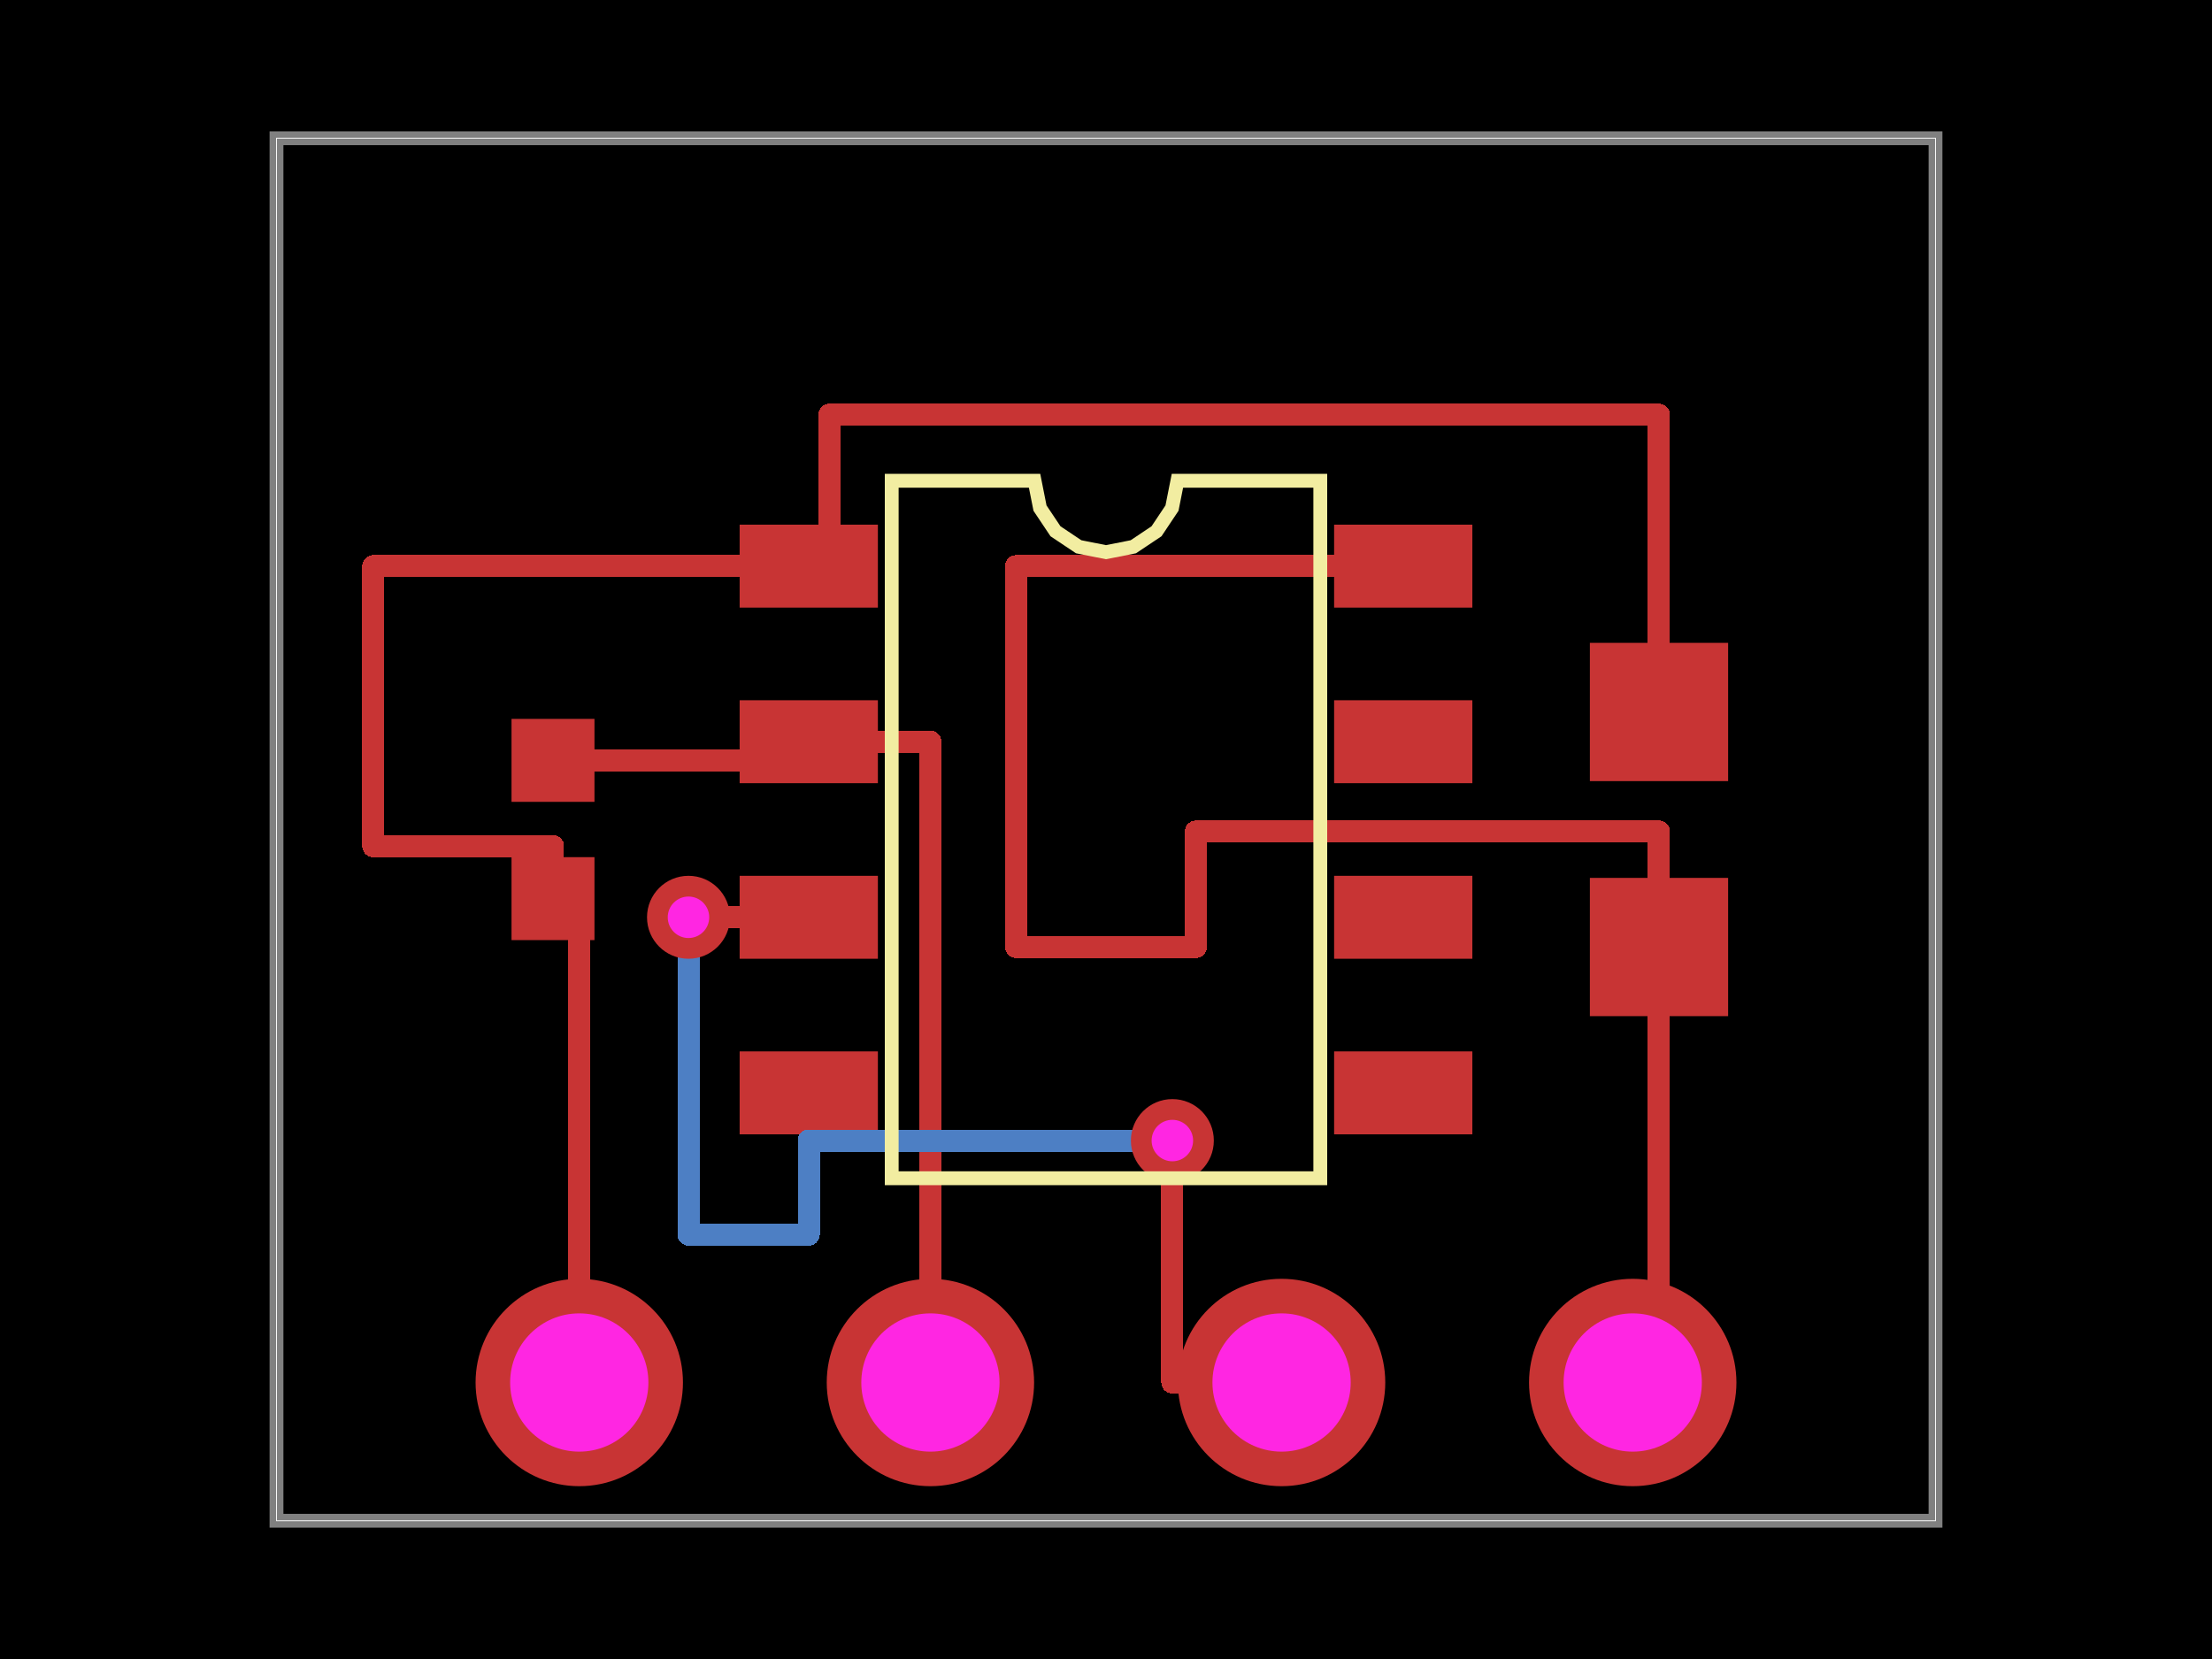
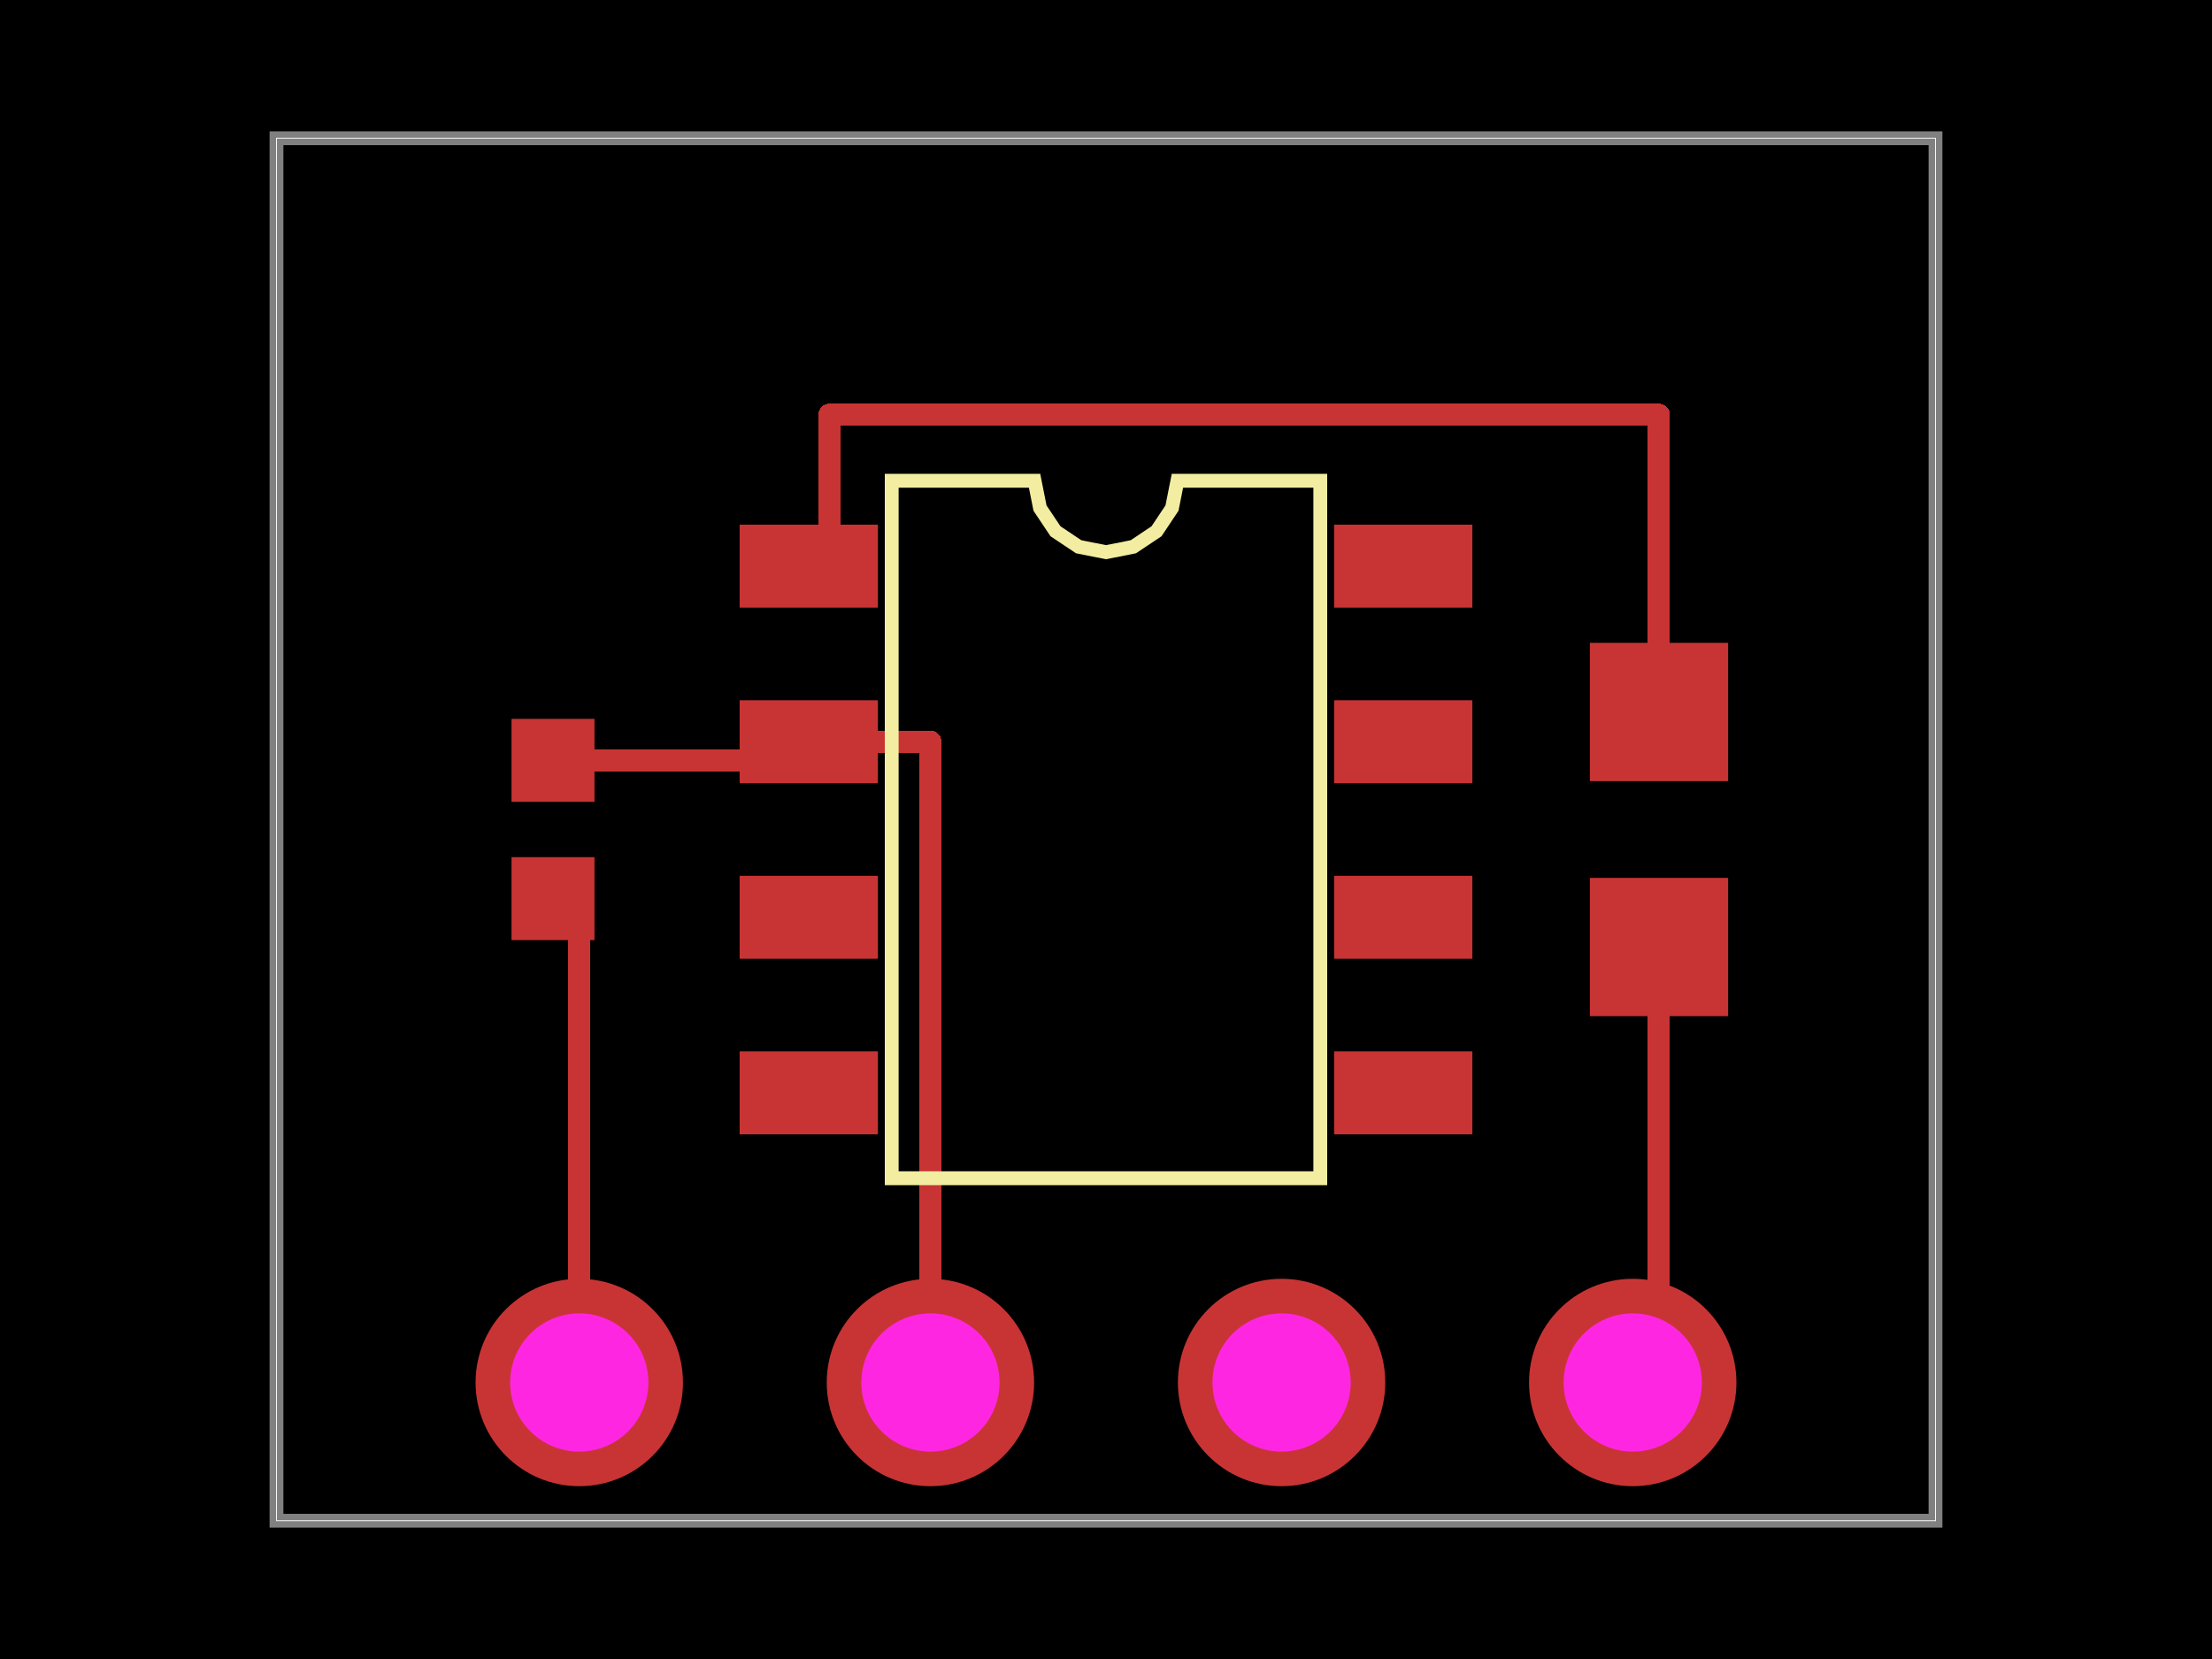
<svg xmlns="http://www.w3.org/2000/svg" width="800" height="600">
  <style>
              .boundary { fill: #000; }
              .pcb-board { fill: none; }
              .pcb-trace { fill: none; }
              .pcb-hole-outer { fill: rgb(200, 52, 52); }
              .pcb-hole-inner { fill: rgb(255, 38, 226); }
              .pcb-pad { }
              .pcb-boundary { fill: none; stroke: #fff; stroke-width: 0.3; }
              .pcb-silkscreen { fill: none; }
              .pcb-silkscreen-top { stroke: #f2eda1; }
              .pcb-silkscreen-bottom { stroke: #f2eda1; }
              .pcb-silkscreen-text { fill: #f2eda1; }
            </style>
  <rect class="boundary" x="0" y="0" width="800" height="600" />
  <rect class="pcb-boundary" x="100" y="50" width="600" height="500" />
  <path class="pcb-board" d="M 100 550 L 700 550 L 700 50 L 100 50 Z" stroke="rgba(255, 255, 255, 0.5)" stroke-width="5" />
  <g transform="translate(400, 300) rotate(0) scale(1, -1)">
    <rect class="pcb-component" x="-132.5" y="-110.25" width="265" height="220.5" />
    <rect class="pcb-component-outline" x="-132.5" y="-110.25" width="265" height="220.5" />
  </g>
  <g transform="translate(200, 300) rotate(90) scale(1, -1)">
    <rect class="pcb-component" x="-15" y="-40" width="30" height="80" />
    <rect class="pcb-component-outline" x="-15" y="-40" width="30" height="80" />
  </g>
  <g transform="translate(600, 300) rotate(90) scale(1, -1)">
    <rect class="pcb-component" x="-25" y="-67.5" width="50" height="135" />
    <rect class="pcb-component-outline" x="-25" y="-67.5" width="50" height="135" />
  </g>
  <g transform="translate(400, 500) rotate(0) scale(1, -1)">
    <rect class="pcb-component" x="-228" y="-37.5" width="456" height="75" />
    <rect class="pcb-component-outline" x="-228" y="-37.5" width="456" height="75" />
  </g>
  <rect class="pcb-pad" fill="rgb(200, 52, 52)" x="267.5" y="189.75" width="50" height="30" />
  <rect class="pcb-pad" fill="rgb(200, 52, 52)" x="267.5" y="253.25" width="50" height="30" />
  <rect class="pcb-pad" fill="rgb(200, 52, 52)" x="267.5" y="316.75" width="50" height="30" />
  <rect class="pcb-pad" fill="rgb(200, 52, 52)" x="267.5" y="380.25" width="50" height="30" />
  <rect class="pcb-pad" fill="rgb(200, 52, 52)" x="482.5" y="380.25" width="50" height="30" />
  <rect class="pcb-pad" fill="rgb(200, 52, 52)" x="482.5" y="316.75" width="50" height="30" />
  <rect class="pcb-pad" fill="rgb(200, 52, 52)" x="482.5" y="253.25" width="50" height="30" />
  <rect class="pcb-pad" fill="rgb(200, 52, 52)" x="482.5" y="189.75" width="50" height="30" />
  <rect class="pcb-pad" fill="rgb(200, 52, 52)" x="185" y="260" width="30" height="30" />
  <rect class="pcb-pad" fill="rgb(200, 52, 52)" x="185" y="310" width="30" height="30" />
  <rect class="pcb-pad" fill="rgb(200, 52, 52)" x="575" y="232.5" width="50" height="50" />
  <rect class="pcb-pad" fill="rgb(200, 52, 52)" x="575" y="317.5" width="50" height="50" />
  <path class="pcb-trace" stroke="rgb(200, 52, 52)" d="M 200 275 L 292.5 275" stroke-width="8" stroke-linecap="round" stroke-linejoin="round" shape-rendering="crispEdges" />
-   <path class="pcb-trace" stroke="rgb(200, 52, 52)" d="M 200 325 L 200 306" stroke-width="8" stroke-linecap="round" stroke-linejoin="round" shape-rendering="crispEdges" />
-   <path class="pcb-trace" stroke="rgb(200, 52, 52)" d="M 200 306 L 135 306" stroke-width="8" stroke-linecap="round" stroke-linejoin="round" shape-rendering="crispEdges" />
-   <path class="pcb-trace" stroke="rgb(200, 52, 52)" d="M 135 306 L 135 204.75" stroke-width="8" stroke-linecap="round" stroke-linejoin="round" shape-rendering="crispEdges" />
-   <path class="pcb-trace" stroke="rgb(200, 52, 52)" d="M 135 204.75 L 292.5 204.75" stroke-width="8" stroke-linecap="round" stroke-linejoin="round" shape-rendering="crispEdges" />
  <path class="pcb-trace" stroke="rgb(200, 52, 52)" d="M 600 257.5 L 600 150" stroke-width="8" stroke-linecap="round" stroke-linejoin="round" shape-rendering="crispEdges" />
  <path class="pcb-trace" stroke="rgb(200, 52, 52)" d="M 600 150 L 300 150" stroke-width="8" stroke-linecap="round" stroke-linejoin="round" shape-rendering="crispEdges" />
  <path class="pcb-trace" stroke="rgb(200, 52, 52)" d="M 300 150 L 300 150" stroke-width="8" stroke-linecap="round" stroke-linejoin="round" shape-rendering="crispEdges" />
  <path class="pcb-trace" stroke="rgb(200, 52, 52)" d="M 300 150 L 300 204.75" stroke-width="8" stroke-linecap="round" stroke-linejoin="round" shape-rendering="crispEdges" />
  <path class="pcb-trace" stroke="rgb(200, 52, 52)" d="M 600 342.5 L 600 500" stroke-width="8" stroke-linecap="round" stroke-linejoin="round" shape-rendering="crispEdges" />
-   <path class="pcb-trace" stroke="rgb(200, 52, 52)" d="M 507.5 204.75 L 367.5 204.75" stroke-width="8" stroke-linecap="round" stroke-linejoin="round" shape-rendering="crispEdges" />
-   <path class="pcb-trace" stroke="rgb(200, 52, 52)" d="M 367.5 204.75 L 367.5 342.5" stroke-width="8" stroke-linecap="round" stroke-linejoin="round" shape-rendering="crispEdges" />
-   <path class="pcb-trace" stroke="rgb(200, 52, 52)" d="M 367.5 342.5 L 432.5 342.5" stroke-width="8" stroke-linecap="round" stroke-linejoin="round" shape-rendering="crispEdges" />
-   <path class="pcb-trace" stroke="rgb(200, 52, 52)" d="M 432.5 342.5 L 432.5 300.75" stroke-width="8" stroke-linecap="round" stroke-linejoin="round" shape-rendering="crispEdges" />
-   <path class="pcb-trace" stroke="rgb(200, 52, 52)" d="M 432.5 300.75 L 600 300.75" stroke-width="8" stroke-linecap="round" stroke-linejoin="round" shape-rendering="crispEdges" />
-   <path class="pcb-trace" stroke="rgb(200, 52, 52)" d="M 600 300.75 L 600 342.5" stroke-width="8" stroke-linecap="round" stroke-linejoin="round" shape-rendering="crispEdges" />
  <path class="pcb-trace" stroke="rgb(200, 52, 52)" d="M 209.5 500 L 209.5 325" stroke-width="8" stroke-linecap="round" stroke-linejoin="round" shape-rendering="crispEdges" />
  <path class="pcb-trace" stroke="rgb(200, 52, 52)" d="M 336.5 500 L 336.5 268.25" stroke-width="8" stroke-linecap="round" stroke-linejoin="round" shape-rendering="crispEdges" />
  <path class="pcb-trace" stroke="rgb(200, 52, 52)" d="M 336.5 268.25 L 292.5 268.25" stroke-width="8" stroke-linecap="round" stroke-linejoin="round" shape-rendering="crispEdges" />
-   <path class="pcb-trace" stroke="rgb(200, 52, 52)" d="M 463.5 500 L 424 500" stroke-width="8" stroke-linecap="round" stroke-linejoin="round" shape-rendering="crispEdges" />
-   <path class="pcb-trace" stroke="rgb(200, 52, 52)" d="M 424 500 L 424 412.5" stroke-width="8" stroke-linecap="round" stroke-linejoin="round" shape-rendering="crispEdges" />
-   <path class="pcb-trace" stroke="rgb(200, 52, 52)" d="M 424 412.5 L 424 412.5" stroke-width="8" stroke-linecap="round" stroke-linejoin="round" shape-rendering="crispEdges" />
-   <path class="pcb-trace" stroke="rgb(77, 127, 196)" d="M 424 412.5 L 424 412.5" stroke-width="8" stroke-linecap="round" stroke-linejoin="round" shape-rendering="crispEdges" />
-   <path class="pcb-trace" stroke="rgb(77, 127, 196)" d="M 424 412.5 L 292.5 412.5" stroke-width="8" stroke-linecap="round" stroke-linejoin="round" shape-rendering="crispEdges" />
-   <path class="pcb-trace" stroke="rgb(77, 127, 196)" d="M 292.5 412.5 L 292.5 446.5" stroke-width="8" stroke-linecap="round" stroke-linejoin="round" shape-rendering="crispEdges" />
-   <path class="pcb-trace" stroke="rgb(77, 127, 196)" d="M 292.5 446.5 L 249 446.5" stroke-width="8" stroke-linecap="round" stroke-linejoin="round" shape-rendering="crispEdges" />
-   <path class="pcb-trace" stroke="rgb(77, 127, 196)" d="M 249 446.5 L 249 331.75" stroke-width="8" stroke-linecap="round" stroke-linejoin="round" shape-rendering="crispEdges" />
-   <path class="pcb-trace" stroke="rgb(77, 127, 196)" d="M 249 331.75 L 249 331.75" stroke-width="8" stroke-linecap="round" stroke-linejoin="round" shape-rendering="crispEdges" />
-   <path class="pcb-trace" stroke="rgb(200, 52, 52)" d="M 249 331.75 L 249 331.75" stroke-width="8" stroke-linecap="round" stroke-linejoin="round" shape-rendering="crispEdges" />
-   <path class="pcb-trace" stroke="rgb(200, 52, 52)" d="M 249 331.75 L 292.5 331.75" stroke-width="8" stroke-linecap="round" stroke-linejoin="round" shape-rendering="crispEdges" />
-   <g>
-     <circle class="pcb-hole-outer" cx="424" cy="412.5" r="15" />
-     <circle class="pcb-hole-inner" cx="424" cy="412.5" r="7.5" />
-   </g>
-   <g>
-     <circle class="pcb-hole-outer" cx="249" cy="331.75" r="15" />
-     <circle class="pcb-hole-inner" cx="249" cy="331.75" r="7.5" />
-   </g>
  <path class="pcb-silkscreen pcb-silkscreen-top" d="M 322.5 426.125 L 322.5 173.875 L 374.167 173.875 L 376.133 183.761 L 381.733 192.142 L 390.114 197.742 L 400 199.708 L 409.886 197.742 L 418.267 192.142 L 423.867 183.761 L 425.833 173.875 L 477.5 173.875 L 477.5 426.125 L 322.5 426.125 Z" stroke-width="5" data-pcb-component-id="pcb_component_0" data-pcb-silkscreen-path-id="pcb_silkscreen_path_0" />
  <g>
    <circle class="pcb-hole-outer" cx="209.5" cy="500" r="37.5" />
    <circle class="pcb-hole-inner" cx="209.5" cy="500" r="25" />
  </g>
  <g>
    <circle class="pcb-hole-outer" cx="336.5" cy="500" r="37.5" />
    <circle class="pcb-hole-inner" cx="336.5" cy="500" r="25" />
  </g>
  <g>
    <circle class="pcb-hole-outer" cx="463.5" cy="500" r="37.5" />
    <circle class="pcb-hole-inner" cx="463.5" cy="500" r="25" />
  </g>
  <g>
    <circle class="pcb-hole-outer" cx="590.5" cy="500" r="37.5" />
    <circle class="pcb-hole-inner" cx="590.5" cy="500" r="25" />
  </g>
</svg>
